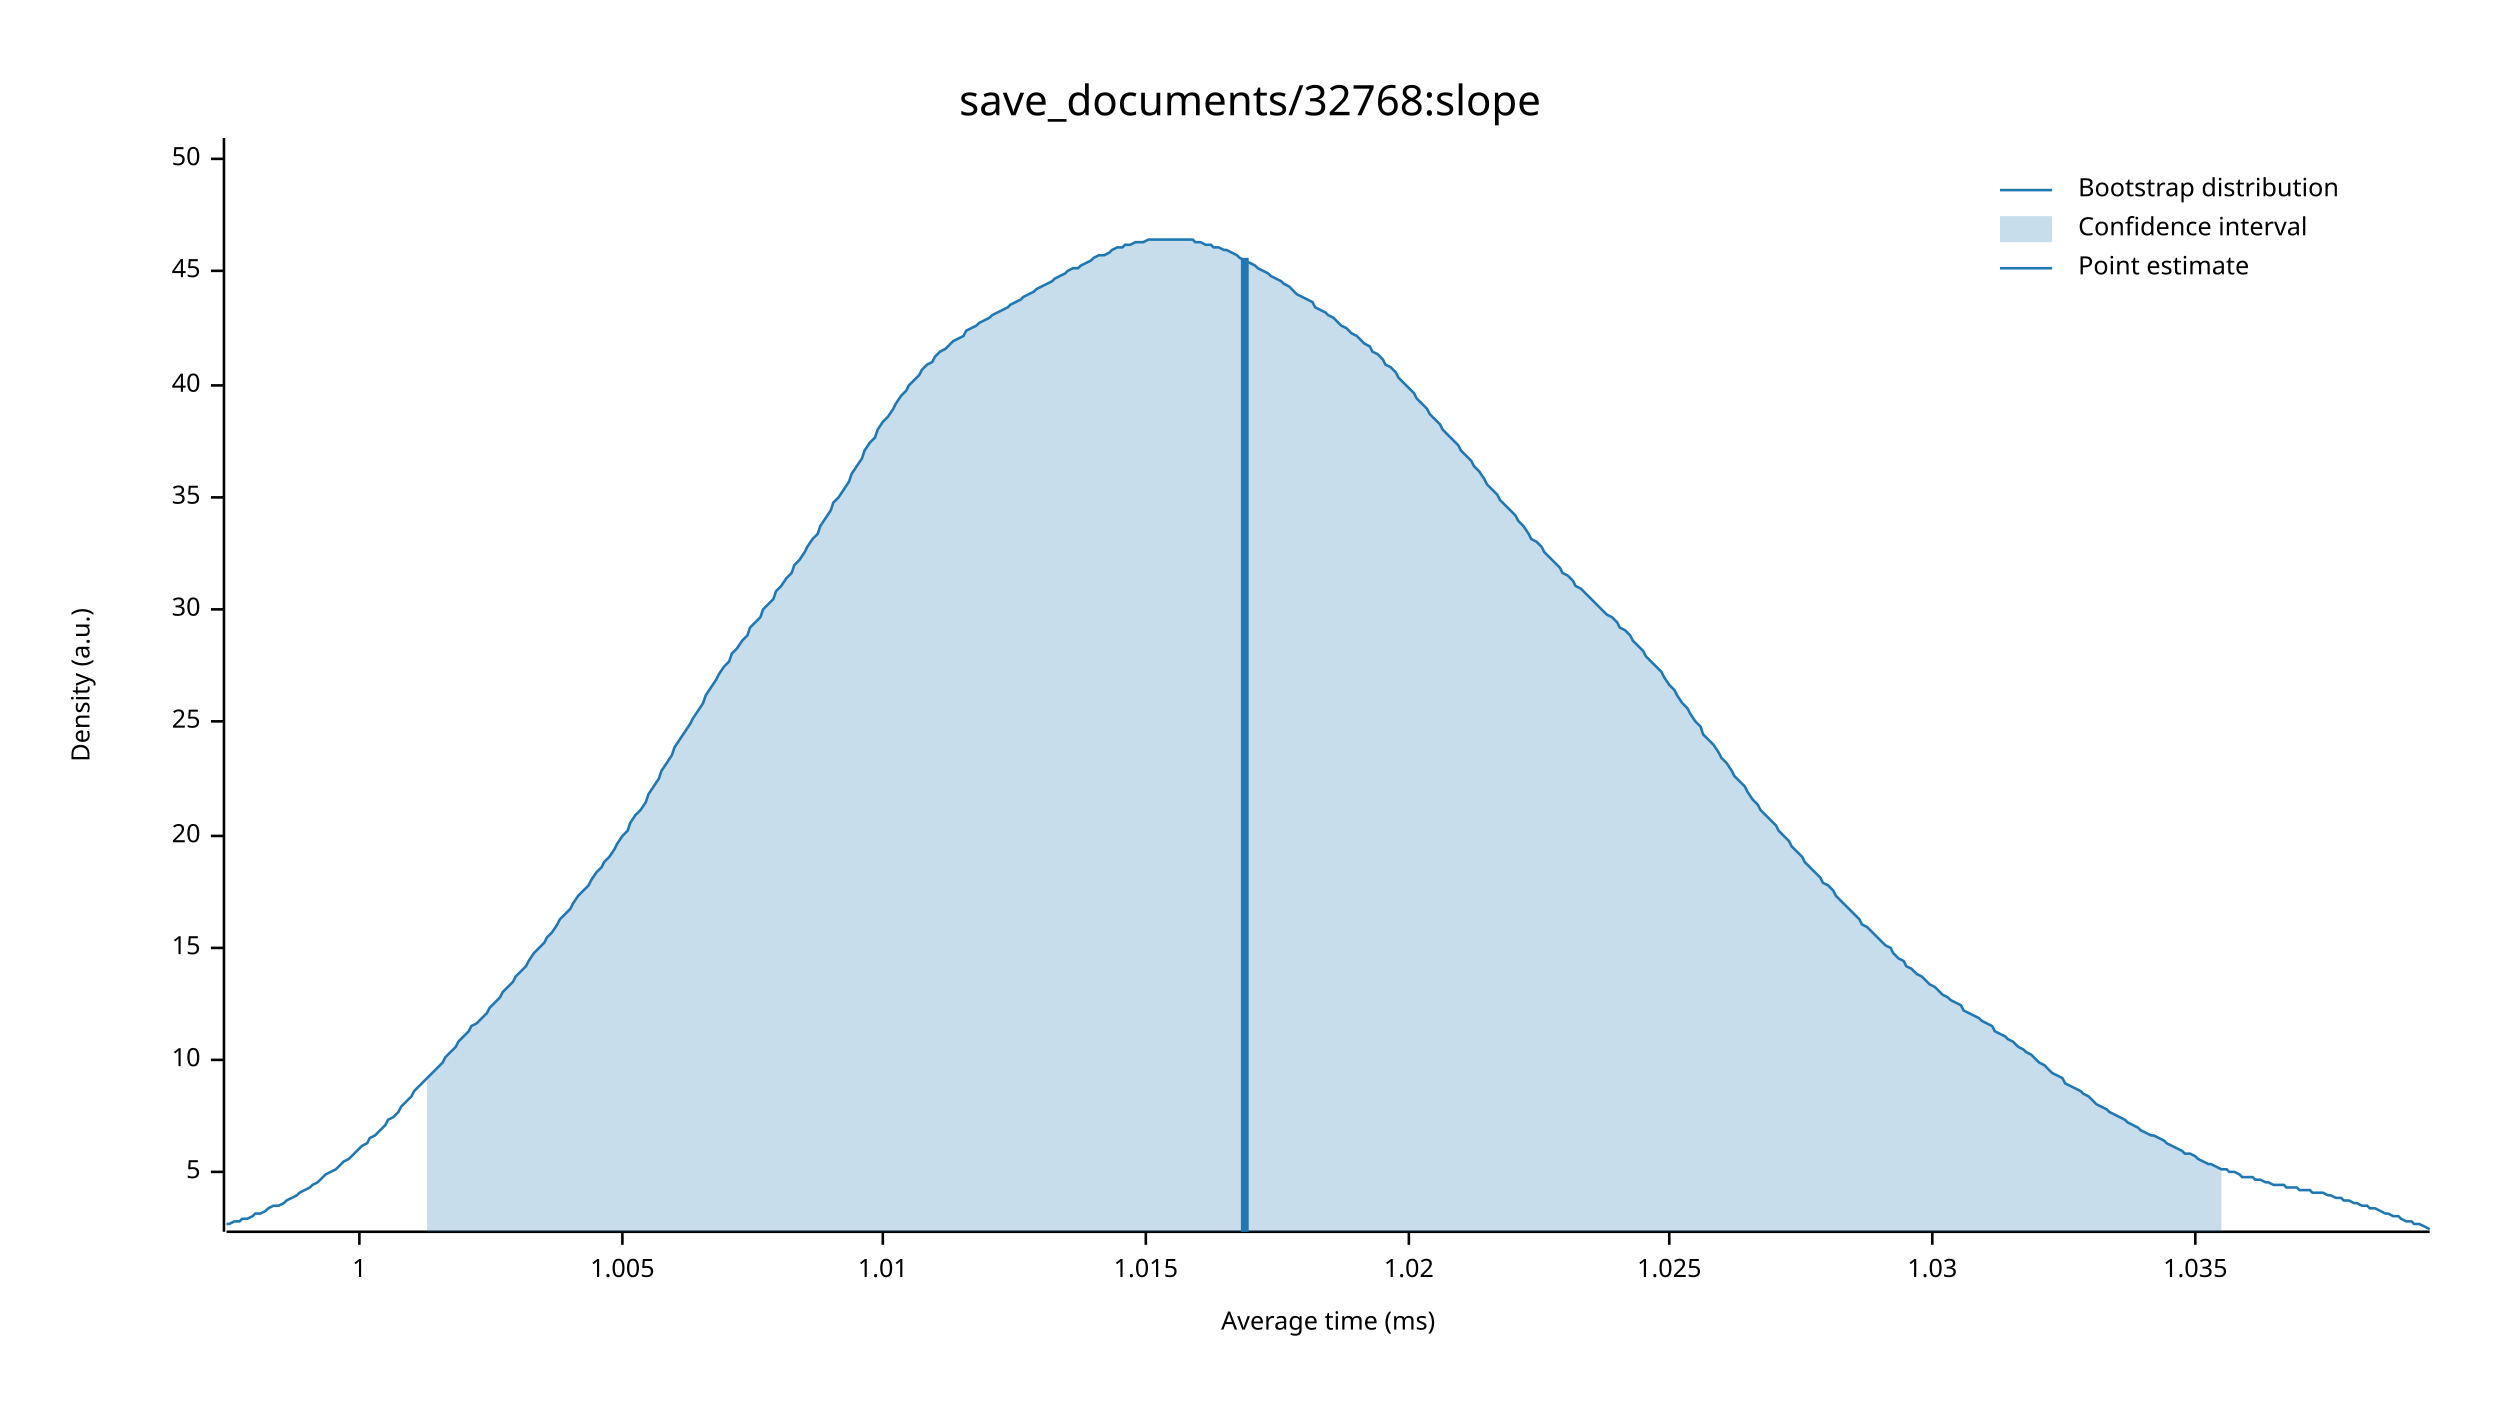
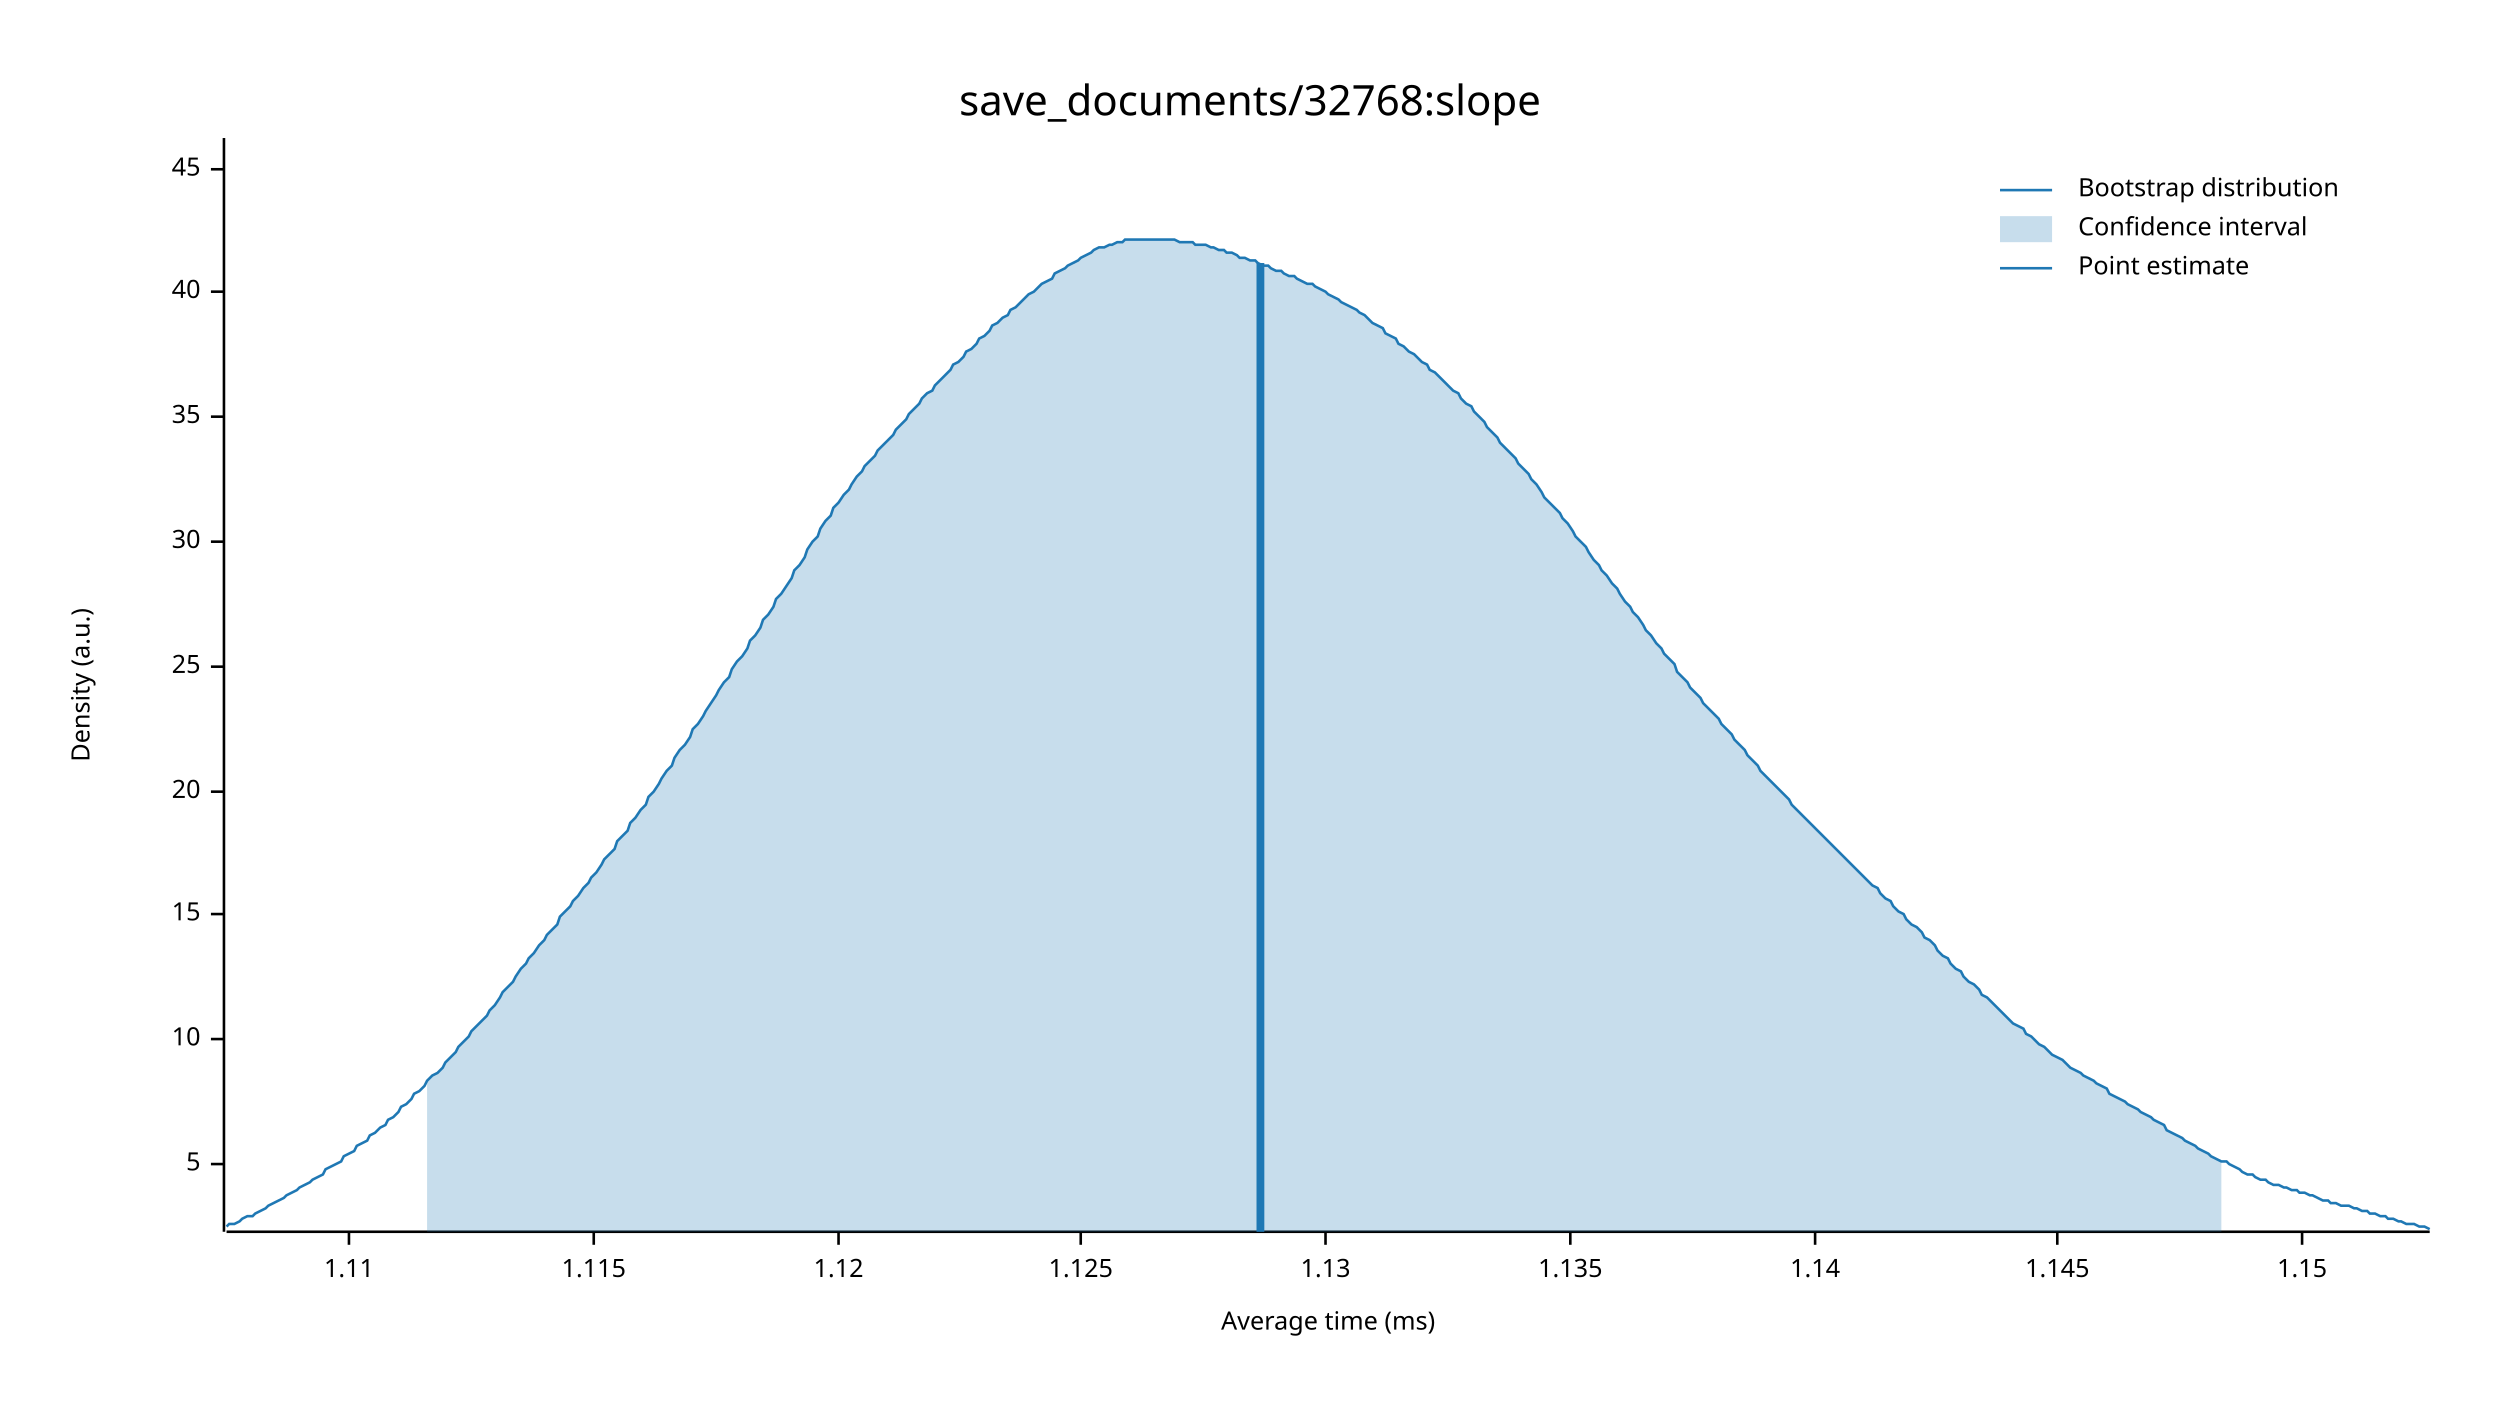
<svg xmlns="http://www.w3.org/2000/svg" width="960" height="540" viewBox="0 0 960 540">
  <text x="480" y="32" dy="0.76em" text-anchor="middle" font-family="sans-serif" font-size="16.129" opacity="1" fill="#000000">
save_documents/32768:slope
</text>
  <text x="27" y="263" dy="0.76em" text-anchor="middle" font-family="sans-serif" font-size="9.677" opacity="1" fill="#000000" transform="rotate(270, 27, 263)">
Density (a.u.)
</text>
  <text x="510" y="513" dy="-0.5ex" text-anchor="middle" font-family="sans-serif" font-size="9.677" opacity="1" fill="#000000">
Average time (ms)
</text>
  <polyline fill="none" opacity="1" stroke="#000000" stroke-width="1" points="86,53 86,473 " />
-   <text x="77" y="450" dy="0.5ex" text-anchor="end" font-family="sans-serif" font-size="9.677" opacity="1" fill="#000000">
+   <text x="77" y="447" dy="0.5ex" text-anchor="end" font-family="sans-serif" font-size="9.677" opacity="1" fill="#000000">
5
</text>
-   <polyline fill="none" opacity="1" stroke="#000000" stroke-width="1" points="81,450 86,450 " />
-   <text x="77" y="407" dy="0.5ex" text-anchor="end" font-family="sans-serif" font-size="9.677" opacity="1" fill="#000000">
+   <polyline fill="none" opacity="1" stroke="#000000" stroke-width="1" points="81,447 86,447 " />
+   <text x="77" y="399" dy="0.5ex" text-anchor="end" font-family="sans-serif" font-size="9.677" opacity="1" fill="#000000">
10
</text>
-   <polyline fill="none" opacity="1" stroke="#000000" stroke-width="1" points="81,407 86,407 " />
-   <text x="77" y="364" dy="0.5ex" text-anchor="end" font-family="sans-serif" font-size="9.677" opacity="1" fill="#000000">
+   <polyline fill="none" opacity="1" stroke="#000000" stroke-width="1" points="81,399 86,399 " />
+   <text x="77" y="351" dy="0.5ex" text-anchor="end" font-family="sans-serif" font-size="9.677" opacity="1" fill="#000000">
15
</text>
-   <polyline fill="none" opacity="1" stroke="#000000" stroke-width="1" points="81,364 86,364 " />
-   <text x="77" y="321" dy="0.5ex" text-anchor="end" font-family="sans-serif" font-size="9.677" opacity="1" fill="#000000">
+   <polyline fill="none" opacity="1" stroke="#000000" stroke-width="1" points="81,351 86,351 " />
+   <text x="77" y="304" dy="0.5ex" text-anchor="end" font-family="sans-serif" font-size="9.677" opacity="1" fill="#000000">
20
</text>
-   <polyline fill="none" opacity="1" stroke="#000000" stroke-width="1" points="81,321 86,321 " />
-   <text x="77" y="277" dy="0.5ex" text-anchor="end" font-family="sans-serif" font-size="9.677" opacity="1" fill="#000000">
+   <polyline fill="none" opacity="1" stroke="#000000" stroke-width="1" points="81,304 86,304 " />
+   <text x="77" y="256" dy="0.5ex" text-anchor="end" font-family="sans-serif" font-size="9.677" opacity="1" fill="#000000">
25
</text>
-   <polyline fill="none" opacity="1" stroke="#000000" stroke-width="1" points="81,277 86,277 " />
-   <text x="77" y="234" dy="0.5ex" text-anchor="end" font-family="sans-serif" font-size="9.677" opacity="1" fill="#000000">
+   <polyline fill="none" opacity="1" stroke="#000000" stroke-width="1" points="81,256 86,256 " />
+   <text x="77" y="208" dy="0.5ex" text-anchor="end" font-family="sans-serif" font-size="9.677" opacity="1" fill="#000000">
30
</text>
-   <polyline fill="none" opacity="1" stroke="#000000" stroke-width="1" points="81,234 86,234 " />
-   <text x="77" y="191" dy="0.5ex" text-anchor="end" font-family="sans-serif" font-size="9.677" opacity="1" fill="#000000">
+   <polyline fill="none" opacity="1" stroke="#000000" stroke-width="1" points="81,208 86,208 " />
+   <text x="77" y="160" dy="0.5ex" text-anchor="end" font-family="sans-serif" font-size="9.677" opacity="1" fill="#000000">
35
</text>
-   <polyline fill="none" opacity="1" stroke="#000000" stroke-width="1" points="81,191 86,191 " />
-   <text x="77" y="148" dy="0.5ex" text-anchor="end" font-family="sans-serif" font-size="9.677" opacity="1" fill="#000000">
+   <polyline fill="none" opacity="1" stroke="#000000" stroke-width="1" points="81,160 86,160 " />
+   <text x="77" y="112" dy="0.5ex" text-anchor="end" font-family="sans-serif" font-size="9.677" opacity="1" fill="#000000">
40
</text>
-   <polyline fill="none" opacity="1" stroke="#000000" stroke-width="1" points="81,148 86,148 " />
-   <text x="77" y="104" dy="0.5ex" text-anchor="end" font-family="sans-serif" font-size="9.677" opacity="1" fill="#000000">
+   <polyline fill="none" opacity="1" stroke="#000000" stroke-width="1" points="81,112 86,112 " />
+   <text x="77" y="65" dy="0.5ex" text-anchor="end" font-family="sans-serif" font-size="9.677" opacity="1" fill="#000000">
45
</text>
-   <polyline fill="none" opacity="1" stroke="#000000" stroke-width="1" points="81,104 86,104 " />
-   <text x="77" y="61" dy="0.5ex" text-anchor="end" font-family="sans-serif" font-size="9.677" opacity="1" fill="#000000">
- 50
+   <polyline fill="none" opacity="1" stroke="#000000" stroke-width="1" points="81,65 86,65 " />
+   <polyline fill="none" opacity="1" stroke="#000000" stroke-width="1" points="87,473 933,473 " />
+   <text x="134" y="483" dy="0.76em" text-anchor="middle" font-family="sans-serif" font-size="9.677" opacity="1" fill="#000000">
+ 1.11
</text>
-   <polyline fill="none" opacity="1" stroke="#000000" stroke-width="1" points="81,61 86,61 " />
-   <polyline fill="none" opacity="1" stroke="#000000" stroke-width="1" points="87,473 933,473 " />
-   <text x="138" y="483" dy="0.76em" text-anchor="middle" font-family="sans-serif" font-size="9.677" opacity="1" fill="#000000">
- 1
+   <polyline fill="none" opacity="1" stroke="#000000" stroke-width="1" points="134,473 134,478 " />
+   <text x="228" y="483" dy="0.76em" text-anchor="middle" font-family="sans-serif" font-size="9.677" opacity="1" fill="#000000">
+ 1.115
</text>
-   <polyline fill="none" opacity="1" stroke="#000000" stroke-width="1" points="138,473 138,478 " />
-   <text x="239" y="483" dy="0.76em" text-anchor="middle" font-family="sans-serif" font-size="9.677" opacity="1" fill="#000000">
- 1.005
+   <polyline fill="none" opacity="1" stroke="#000000" stroke-width="1" points="228,473 228,478 " />
+   <text x="322" y="483" dy="0.76em" text-anchor="middle" font-family="sans-serif" font-size="9.677" opacity="1" fill="#000000">
+ 1.12
</text>
-   <polyline fill="none" opacity="1" stroke="#000000" stroke-width="1" points="239,473 239,478 " />
-   <text x="339" y="483" dy="0.76em" text-anchor="middle" font-family="sans-serif" font-size="9.677" opacity="1" fill="#000000">
- 1.01
+   <polyline fill="none" opacity="1" stroke="#000000" stroke-width="1" points="322,473 322,478 " />
+   <text x="415" y="483" dy="0.76em" text-anchor="middle" font-family="sans-serif" font-size="9.677" opacity="1" fill="#000000">
+ 1.125
</text>
-   <polyline fill="none" opacity="1" stroke="#000000" stroke-width="1" points="339,473 339,478 " />
-   <text x="440" y="483" dy="0.76em" text-anchor="middle" font-family="sans-serif" font-size="9.677" opacity="1" fill="#000000">
- 1.015
+   <polyline fill="none" opacity="1" stroke="#000000" stroke-width="1" points="415,473 415,478 " />
+   <text x="509" y="483" dy="0.76em" text-anchor="middle" font-family="sans-serif" font-size="9.677" opacity="1" fill="#000000">
+ 1.13
</text>
-   <polyline fill="none" opacity="1" stroke="#000000" stroke-width="1" points="440,473 440,478 " />
-   <text x="541" y="483" dy="0.76em" text-anchor="middle" font-family="sans-serif" font-size="9.677" opacity="1" fill="#000000">
- 1.02
+   <polyline fill="none" opacity="1" stroke="#000000" stroke-width="1" points="509,473 509,478 " />
+   <text x="603" y="483" dy="0.76em" text-anchor="middle" font-family="sans-serif" font-size="9.677" opacity="1" fill="#000000">
+ 1.135
</text>
-   <polyline fill="none" opacity="1" stroke="#000000" stroke-width="1" points="541,473 541,478 " />
-   <text x="641" y="483" dy="0.76em" text-anchor="middle" font-family="sans-serif" font-size="9.677" opacity="1" fill="#000000">
- 1.025
+   <polyline fill="none" opacity="1" stroke="#000000" stroke-width="1" points="603,473 603,478 " />
+   <text x="697" y="483" dy="0.76em" text-anchor="middle" font-family="sans-serif" font-size="9.677" opacity="1" fill="#000000">
+ 1.14
</text>
-   <polyline fill="none" opacity="1" stroke="#000000" stroke-width="1" points="641,473 641,478 " />
-   <text x="742" y="483" dy="0.76em" text-anchor="middle" font-family="sans-serif" font-size="9.677" opacity="1" fill="#000000">
- 1.03
+   <polyline fill="none" opacity="1" stroke="#000000" stroke-width="1" points="697,473 697,478 " />
+   <text x="790" y="483" dy="0.76em" text-anchor="middle" font-family="sans-serif" font-size="9.677" opacity="1" fill="#000000">
+ 1.145
</text>
-   <polyline fill="none" opacity="1" stroke="#000000" stroke-width="1" points="742,473 742,478 " />
-   <text x="843" y="483" dy="0.76em" text-anchor="middle" font-family="sans-serif" font-size="9.677" opacity="1" fill="#000000">
- 1.035
+   <polyline fill="none" opacity="1" stroke="#000000" stroke-width="1" points="790,473 790,478 " />
+   <text x="884" y="483" dy="0.76em" text-anchor="middle" font-family="sans-serif" font-size="9.677" opacity="1" fill="#000000">
+ 1.15
</text>
-   <polyline fill="none" opacity="1" stroke="#000000" stroke-width="1" points="843,473 843,478 " />
-   <polyline fill="none" opacity="1" stroke="#1F78B4" stroke-width="1" points="87,470 88,470 90,469 92,469 93,468 95,468 97,467 98,466 100,466 102,465 103,464 105,463 107,463 109,462 110,461 112,460 114,459 115,458 117,457 119,456 120,455 122,454 124,452 125,451 127,450 129,449 131,447 132,446 134,445 136,443 137,442 139,440 141,439 142,437 144,436 146,434 148,432 149,430 151,429 153,427 154,425 156,423 158,421 159,419 161,417 163,415 164,414 166,412 168,410 170,408 171,406 173,404 175,402 176,400 178,398 180,396 181,394 183,393 185,391 187,389 188,387 190,385 192,383 193,381 195,379 197,377 198,375 200,373 202,371 203,369 205,366 207,364 209,362 210,360 212,358 214,355 215,353 217,351 219,349 220,347 222,344 224,342 226,340 227,338 229,335 231,333 232,331 234,329 236,326 237,324 239,321 241,319 242,316 244,313 246,311 248,308 249,305 251,302 253,299 254,296 256,293 258,290 259,287 261,284 263,281 265,278 266,276 268,273 270,270 271,267 273,264 275,261 276,259 278,256 280,254 281,251 283,249 285,246 287,244 288,241 290,239 292,237 293,234 295,232 297,230 298,227 300,225 302,222 304,220 305,217 307,215 309,212 310,210 312,207 314,205 315,202 317,199 319,196 320,193 322,191 324,188 326,185 327,182 329,179 331,176 332,173 334,170 336,168 337,165 339,162 341,160 343,157 344,155 346,152 348,150 349,148 351,146 353,144 354,142 356,140 358,139 359,137 361,135 363,134 365,132 366,131 368,130 370,129 371,127 373,126 375,125 376,124 378,123 380,122 381,121 383,120 385,119 387,118 388,117 390,116 392,115 393,114 395,113 397,112 398,111 400,110 402,109 404,108 405,107 407,106 409,105 410,104 412,103 414,103 415,102 417,101 419,100 420,99 422,98 424,98 426,97 427,96 429,95 431,95 432,94 434,94 436,93 437,93 439,93 441,92 443,92 444,92 446,92 448,92 449,92 451,92 453,92 454,92 456,92 458,92 459,93 461,93 463,94 465,94 466,95 468,95 470,96 471,96 473,97 475,98 476,99 478,100 480,101 482,102 483,103 485,104 487,105 488,106 490,107 492,108 493,109 495,110 497,112 498,113 500,114 502,115 504,116 505,118 507,119 509,120 510,121 512,122 514,124 515,125 517,126 519,128 521,129 522,130 524,132 526,133 527,135 529,136 531,138 532,140 534,141 536,143 537,145 539,147 541,149 543,151 544,153 546,155 548,157 549,159 551,161 553,163 554,165 556,167 558,169 560,171 561,173 563,175 565,177 566,179 568,181 570,184 571,186 573,188 575,190 576,192 578,194 580,196 582,198 583,200 585,202 587,205 588,207 590,208 592,210 593,212 595,214 597,216 599,218 600,220 602,221 604,223 605,225 607,226 609,228 610,229 612,231 614,233 615,234 617,236 619,237 621,239 622,241 624,242 626,244 627,246 629,248 631,250 632,252 634,254 636,256 638,258 639,260 641,263 643,265 644,267 646,270 648,272 649,274 651,277 653,279 654,282 656,284 658,286 660,289 661,291 663,293 665,296 666,298 668,300 670,302 671,304 673,307 675,309 676,311 678,313 680,315 682,317 683,319 685,321 687,323 688,325 690,327 692,329 693,331 695,333 697,335 699,337 700,339 702,340 704,342 705,344 707,346 709,348 710,349 712,351 714,353 715,355 717,356 719,358 721,360 722,361 724,363 726,364 727,366 729,368 731,369 732,371 734,372 736,374 738,375 739,376 741,378 743,379 744,380 746,382 748,383 749,384 751,385 753,386 754,388 756,389 758,390 760,391 761,392 763,393 765,394 766,396 768,397 770,398 771,399 773,400 775,402 777,403 778,404 780,405 782,407 783,408 785,409 787,411 788,412 790,413 792,414 793,416 795,417 797,418 799,419 800,420 802,421 804,423 805,424 807,425 809,426 810,427 812,428 814,429 816,430 817,431 819,432 821,433 822,434 824,435 826,436 827,436 829,437 831,438 832,439 834,440 836,441 838,442 839,443 841,443 843,444 844,445 846,446 848,447 849,447 851,448 853,449 855,449 856,450 858,450 860,451 861,452 863,452 865,452 866,453 868,453 870,454 871,454 873,455 875,455 877,455 878,456 880,456 882,456 883,457 885,457 887,457 888,458 890,458 892,458 894,459 895,459 897,460 899,460 900,461 902,461 904,462 905,462 907,463 909,463 910,464 912,464 914,465 916,466 917,466 919,467 921,467 922,468 924,469 926,469 927,470 929,470 931,471 933,472 " />
-   <polygon opacity="0.25" fill="#1F78B4" points="164,414 166,412 168,410 170,408 171,406 173,404 175,402 176,400 178,398 180,396 181,394 183,393 185,391 187,389 188,387 190,385 192,383 193,381 195,379 197,377 198,375 200,373 202,371 203,369 205,366 207,364 209,362 210,360 212,358 214,355 215,353 217,351 219,349 220,347 222,344 224,342 226,340 227,338 229,335 231,333 232,331 234,329 236,326 237,324 239,321 241,319 242,316 244,313 246,311 248,308 249,305 251,302 253,299 254,296 256,293 258,290 259,287 261,284 263,281 265,278 266,276 268,273 270,270 271,267 273,264 275,261 276,259 278,256 280,254 281,251 283,249 285,246 287,244 288,241 290,239 292,237 293,234 295,232 297,230 298,227 300,225 302,222 304,220 305,217 307,215 309,212 310,210 312,207 314,205 315,202 317,199 319,196 320,193 322,191 324,188 326,185 327,182 329,179 331,176 332,173 334,170 336,168 337,165 339,162 341,160 343,157 344,155 346,152 348,150 349,148 351,146 353,144 354,142 356,140 358,139 359,137 361,135 363,134 365,132 366,131 368,130 370,129 371,127 373,126 375,125 376,124 378,123 380,122 381,121 383,120 385,119 387,118 388,117 390,116 392,115 393,114 395,113 397,112 398,111 400,110 402,109 404,108 405,107 407,106 409,105 410,104 412,103 414,103 415,102 417,101 419,100 420,99 422,98 424,98 426,97 427,96 429,95 431,95 432,94 434,94 436,93 437,93 439,93 441,92 443,92 444,92 446,92 448,92 449,92 451,92 453,92 454,92 456,92 458,92 459,93 461,93 463,94 465,94 466,95 468,95 470,96 471,96 473,97 475,98 476,99 478,100 480,101 482,102 483,103 485,104 487,105 488,106 490,107 492,108 493,109 495,110 497,112 498,113 500,114 502,115 504,116 505,118 507,119 509,120 510,121 512,122 514,124 515,125 517,126 519,128 521,129 522,130 524,132 526,133 527,135 529,136 531,138 532,140 534,141 536,143 537,145 539,147 541,149 543,151 544,153 546,155 548,157 549,159 551,161 553,163 554,165 556,167 558,169 560,171 561,173 563,175 565,177 566,179 568,181 570,184 571,186 573,188 575,190 576,192 578,194 580,196 582,198 583,200 585,202 587,205 588,207 590,208 592,210 593,212 595,214 597,216 599,218 600,220 602,221 604,223 605,225 607,226 609,228 610,229 612,231 614,233 615,234 617,236 619,237 621,239 622,241 624,242 626,244 627,246 629,248 631,250 632,252 634,254 636,256 638,258 639,260 641,263 643,265 644,267 646,270 648,272 649,274 651,277 653,279 654,282 656,284 658,286 660,289 661,291 663,293 665,296 666,298 668,300 670,302 671,304 673,307 675,309 676,311 678,313 680,315 682,317 683,319 685,321 687,323 688,325 690,327 692,329 693,331 695,333 697,335 699,337 700,339 702,340 704,342 705,344 707,346 709,348 710,349 712,351 714,353 715,355 717,356 719,358 721,360 722,361 724,363 726,364 727,366 729,368 731,369 732,371 734,372 736,374 738,375 739,376 741,378 743,379 744,380 746,382 748,383 749,384 751,385 753,386 754,388 756,389 758,390 760,391 761,392 763,393 765,394 766,396 768,397 770,398 771,399 773,400 775,402 777,403 778,404 780,405 782,407 783,408 785,409 787,411 788,412 790,413 792,414 793,416 795,417 797,418 799,419 800,420 802,421 804,423 805,424 807,425 809,426 810,427 812,428 814,429 816,430 817,431 819,432 821,433 822,434 824,435 826,436 827,436 829,437 831,438 832,439 834,440 836,441 838,442 839,443 841,443 843,444 844,445 846,446 848,447 849,447 851,448 853,449 853,473 164,473 " />
-   <polyline fill="none" opacity="1" stroke="#1F78B4" stroke-width="3" points="478,473 478,99 " />
+   <polyline fill="none" opacity="1" stroke="#000000" stroke-width="1" points="884,473 884,478 " />
+   <polyline fill="none" opacity="1" stroke="#1F78B4" stroke-width="1" points="87,471 88,470 90,470 92,469 93,468 95,467 97,467 98,466 100,465 102,464 103,463 105,462 107,461 109,460 110,459 112,458 114,457 115,456 117,455 119,454 120,453 122,452 124,451 125,449 127,448 129,447 131,446 132,444 134,443 136,442 137,440 139,439 141,438 142,436 144,435 146,433 148,432 149,430 151,429 153,427 154,425 156,424 158,422 159,420 161,419 163,417 164,415 166,413 168,412 170,410 171,408 173,406 175,404 176,402 178,400 180,398 181,396 183,394 185,392 187,390 188,388 190,386 192,383 193,381 195,379 197,377 198,375 200,372 202,370 203,368 205,366 207,363 209,361 210,359 212,357 214,355 215,352 217,350 219,348 220,346 222,344 224,341 226,339 227,337 229,335 231,332 232,330 234,328 236,326 237,323 239,321 241,319 242,316 244,314 246,311 248,309 249,306 251,304 253,301 254,299 256,296 258,294 259,291 261,288 263,286 265,283 266,280 268,278 270,275 271,273 273,270 275,267 276,265 278,262 280,260 281,257 283,254 285,252 287,249 288,246 290,244 292,241 293,238 295,236 297,233 298,230 300,228 302,225 304,222 305,219 307,217 309,214 310,211 312,208 314,206 315,203 317,200 319,198 320,195 322,193 324,190 326,188 327,186 329,183 331,181 332,179 334,177 336,175 337,173 339,171 341,169 343,167 344,165 346,163 348,161 349,159 351,157 353,155 354,153 356,151 358,150 359,148 361,146 363,144 365,142 366,140 368,139 370,137 371,135 373,134 375,132 376,130 378,129 380,127 381,125 383,124 385,122 387,121 388,119 390,118 392,116 393,115 395,113 397,112 398,111 400,109 402,108 404,107 405,105 407,104 409,103 410,102 412,101 414,100 415,99 417,98 419,97 420,96 422,95 424,95 426,94 427,94 429,93 431,93 432,92 434,92 436,92 437,92 439,92 441,92 443,92 444,92 446,92 448,92 449,92 451,92 453,93 454,93 456,93 458,93 459,94 461,94 463,94 465,95 466,95 468,96 470,96 471,97 473,97 475,98 476,99 478,99 480,100 482,100 483,101 485,102 487,102 488,103 490,104 492,104 493,105 495,106 497,106 498,107 500,108 502,109 504,109 505,110 507,111 509,112 510,113 512,114 514,115 515,116 517,117 519,118 521,119 522,120 524,121 526,123 527,124 529,125 531,126 532,128 534,129 536,130 537,132 539,133 541,135 543,136 544,137 546,139 548,140 549,142 551,143 553,145 554,146 556,148 558,150 560,151 561,153 563,155 565,156 566,158 568,160 570,162 571,164 573,166 575,168 576,170 578,172 580,174 582,176 583,178 585,180 587,182 588,184 590,186 592,189 593,191 595,193 597,195 599,197 600,199 602,201 604,204 605,206 607,208 609,210 610,212 612,215 614,217 615,219 617,221 619,224 621,226 622,228 624,231 626,233 627,235 629,237 631,240 632,242 634,244 636,247 638,249 639,251 641,253 643,255 644,258 646,260 648,262 649,264 651,266 653,268 654,270 656,272 658,274 660,276 661,278 663,280 665,282 666,284 668,286 670,288 671,290 673,292 675,294 676,296 678,298 680,300 682,302 683,303 685,305 687,307 688,309 690,311 692,313 693,314 695,316 697,318 699,320 700,321 702,323 704,325 705,326 707,328 709,330 710,331 712,333 714,335 715,336 717,338 719,340 721,341 722,343 724,345 726,346 727,348 729,350 731,351 732,353 734,355 736,356 738,358 739,360 741,361 743,363 744,365 746,367 748,368 749,370 751,372 753,373 754,375 756,377 758,378 760,380 761,382 763,383 765,385 766,386 768,388 770,390 771,391 773,393 775,394 777,395 778,397 780,398 782,400 783,401 785,402 787,404 788,405 790,406 792,407 793,408 795,410 797,411 799,412 800,413 802,414 804,415 805,416 807,417 809,418 810,420 812,421 814,422 816,423 817,424 819,425 821,426 822,427 824,428 826,429 827,430 829,431 831,432 832,434 834,435 836,436 838,437 839,438 841,439 843,440 844,441 846,442 848,443 849,444 851,445 853,446 855,446 856,447 858,448 860,449 861,450 863,451 865,451 866,452 868,453 870,453 871,454 873,455 875,455 877,456 878,456 880,457 882,457 883,458 885,458 887,459 888,459 890,460 892,461 894,461 895,462 897,462 899,463 900,463 902,463 904,464 905,464 907,465 909,465 910,466 912,466 914,467 916,467 917,468 919,468 921,469 922,469 924,470 926,470 927,470 929,471 931,471 933,472 " />
+   <polygon opacity="0.25" fill="#1F78B4" points="164,415 166,413 168,412 170,410 171,408 173,406 175,404 176,402 178,400 180,398 181,396 183,394 185,392 187,390 188,388 190,386 192,383 193,381 195,379 197,377 198,375 200,372 202,370 203,368 205,366 207,363 209,361 210,359 212,357 214,355 215,352 217,350 219,348 220,346 222,344 224,341 226,339 227,337 229,335 231,332 232,330 234,328 236,326 237,323 239,321 241,319 242,316 244,314 246,311 248,309 249,306 251,304 253,301 254,299 256,296 258,294 259,291 261,288 263,286 265,283 266,280 268,278 270,275 271,273 273,270 275,267 276,265 278,262 280,260 281,257 283,254 285,252 287,249 288,246 290,244 292,241 293,238 295,236 297,233 298,230 300,228 302,225 304,222 305,219 307,217 309,214 310,211 312,208 314,206 315,203 317,200 319,198 320,195 322,193 324,190 326,188 327,186 329,183 331,181 332,179 334,177 336,175 337,173 339,171 341,169 343,167 344,165 346,163 348,161 349,159 351,157 353,155 354,153 356,151 358,150 359,148 361,146 363,144 365,142 366,140 368,139 370,137 371,135 373,134 375,132 376,130 378,129 380,127 381,125 383,124 385,122 387,121 388,119 390,118 392,116 393,115 395,113 397,112 398,111 400,109 402,108 404,107 405,105 407,104 409,103 410,102 412,101 414,100 415,99 417,98 419,97 420,96 422,95 424,95 426,94 427,94 429,93 431,93 432,92 434,92 436,92 437,92 439,92 441,92 443,92 444,92 446,92 448,92 449,92 451,92 453,93 454,93 456,93 458,93 459,94 461,94 463,94 465,95 466,95 468,96 470,96 471,97 473,97 475,98 476,99 478,99 480,100 482,100 483,101 485,102 487,102 488,103 490,104 492,104 493,105 495,106 497,106 498,107 500,108 502,109 504,109 505,110 507,111 509,112 510,113 512,114 514,115 515,116 517,117 519,118 521,119 522,120 524,121 526,123 527,124 529,125 531,126 532,128 534,129 536,130 537,132 539,133 541,135 543,136 544,137 546,139 548,140 549,142 551,143 553,145 554,146 556,148 558,150 560,151 561,153 563,155 565,156 566,158 568,160 570,162 571,164 573,166 575,168 576,170 578,172 580,174 582,176 583,178 585,180 587,182 588,184 590,186 592,189 593,191 595,193 597,195 599,197 600,199 602,201 604,204 605,206 607,208 609,210 610,212 612,215 614,217 615,219 617,221 619,224 621,226 622,228 624,231 626,233 627,235 629,237 631,240 632,242 634,244 636,247 638,249 639,251 641,253 643,255 644,258 646,260 648,262 649,264 651,266 653,268 654,270 656,272 658,274 660,276 661,278 663,280 665,282 666,284 668,286 670,288 671,290 673,292 675,294 676,296 678,298 680,300 682,302 683,303 685,305 687,307 688,309 690,311 692,313 693,314 695,316 697,318 699,320 700,321 702,323 704,325 705,326 707,328 709,330 710,331 712,333 714,335 715,336 717,338 719,340 721,341 722,343 724,345 726,346 727,348 729,350 731,351 732,353 734,355 736,356 738,358 739,360 741,361 743,363 744,365 746,367 748,368 749,370 751,372 753,373 754,375 756,377 758,378 760,380 761,382 763,383 765,385 766,386 768,388 770,390 771,391 773,393 775,394 777,395 778,397 780,398 782,400 783,401 785,402 787,404 788,405 790,406 792,407 793,408 795,410 797,411 799,412 800,413 802,414 804,415 805,416 807,417 809,418 810,420 812,421 814,422 816,423 817,424 819,425 821,426 822,427 824,428 826,429 827,430 829,431 831,432 832,434 834,435 836,436 838,437 839,438 841,439 843,440 844,441 846,442 848,443 849,444 851,445 853,446 853,473 164,473 " />
+   <polyline fill="none" opacity="1" stroke="#1F78B4" stroke-width="3" points="484,473 484,101 " />
  <text x="798" y="68" dy="0.76em" text-anchor="start" font-family="sans-serif" font-size="9.677" opacity="1" fill="#000000">
Bootstrap distribution
</text>
  <text x="798" y="83" dy="0.76em" text-anchor="start" font-family="sans-serif" font-size="9.677" opacity="1" fill="#000000">
Confidence interval
</text>
  <text x="798" y="98" dy="0.76em" text-anchor="start" font-family="sans-serif" font-size="9.677" opacity="1" fill="#000000">
Point estimate
</text>
  <polyline fill="none" opacity="1" stroke="#1F78B4" stroke-width="1" points="768,73 788,73 " />
  <rect x="768" y="83" width="20" height="10" opacity="0.25" fill="#1F78B4" stroke="none" />
  <polyline fill="none" opacity="1" stroke="#1F78B4" stroke-width="1" points="768,103 788,103 " />
</svg>
